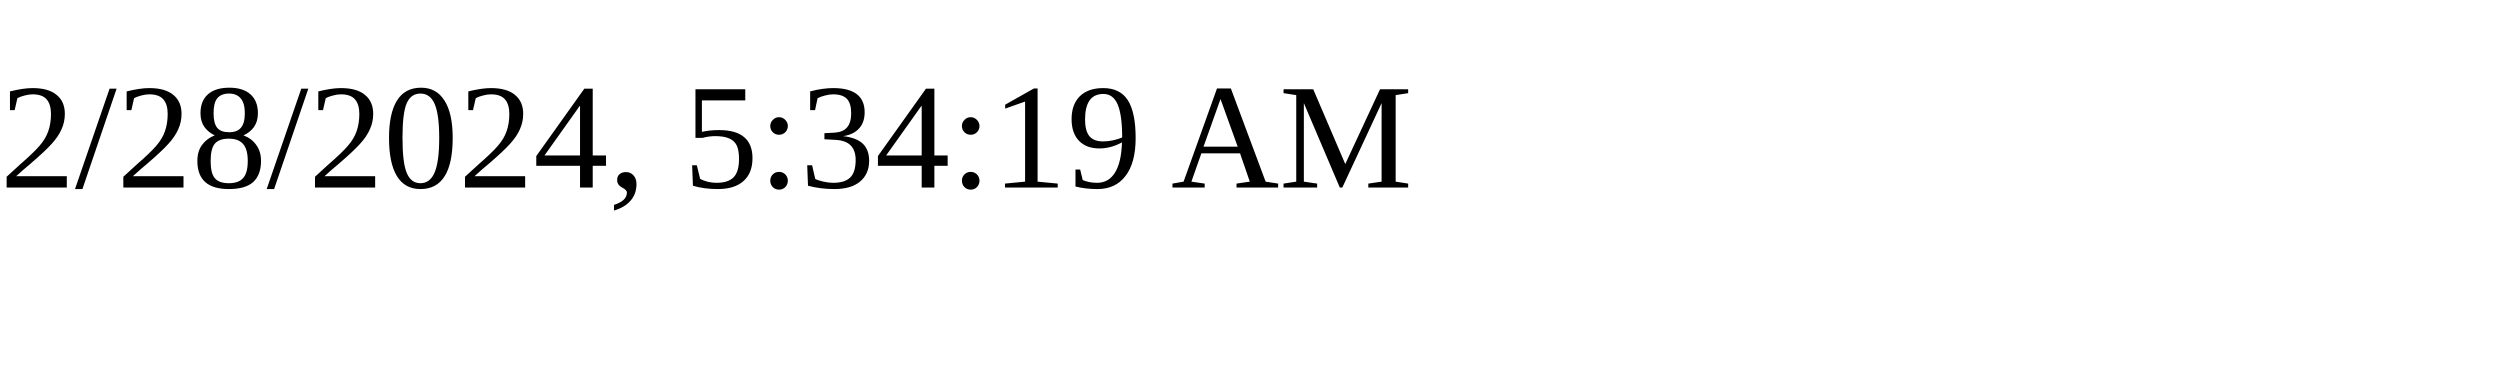
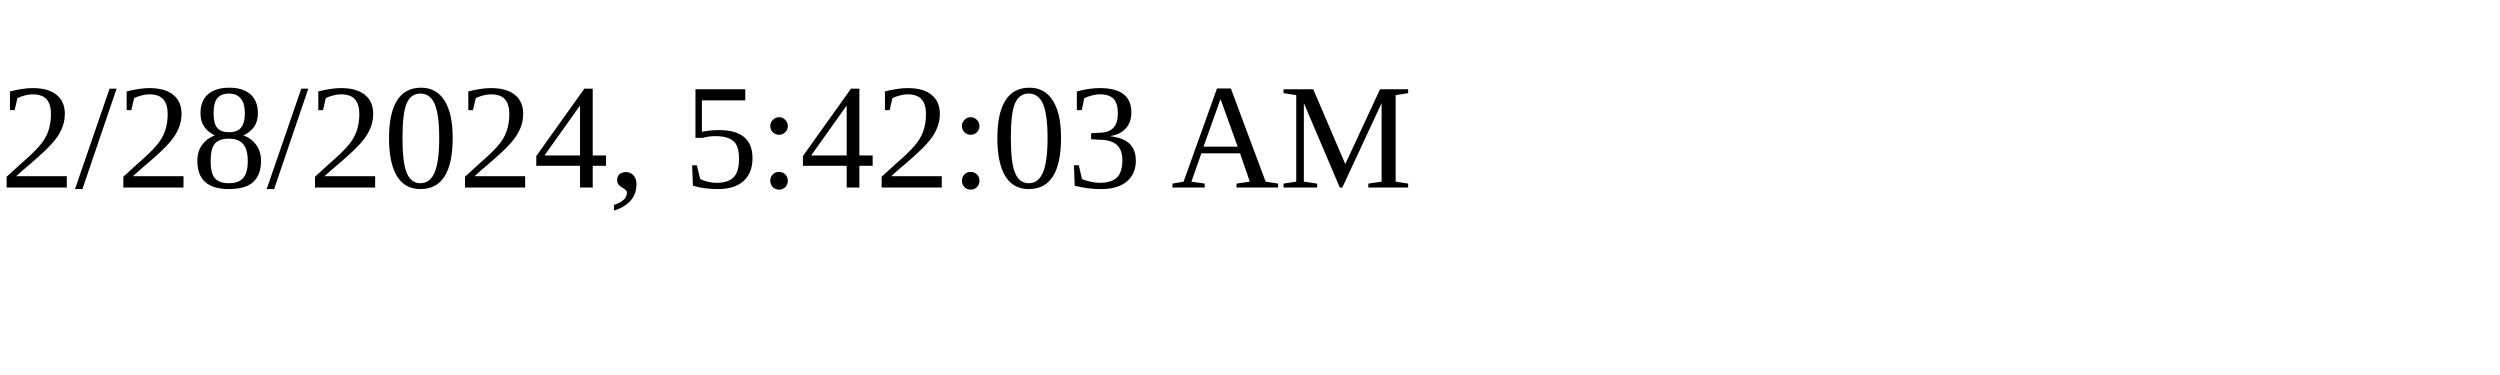
<svg xmlns="http://www.w3.org/2000/svg" height="30" width="200">
-   <text x="0" y="15">2/28/2024, 5:34:19 AM</text>
+   <text x="0" y="15">2/28/2024, 5:42:03 AM</text>
</svg>
